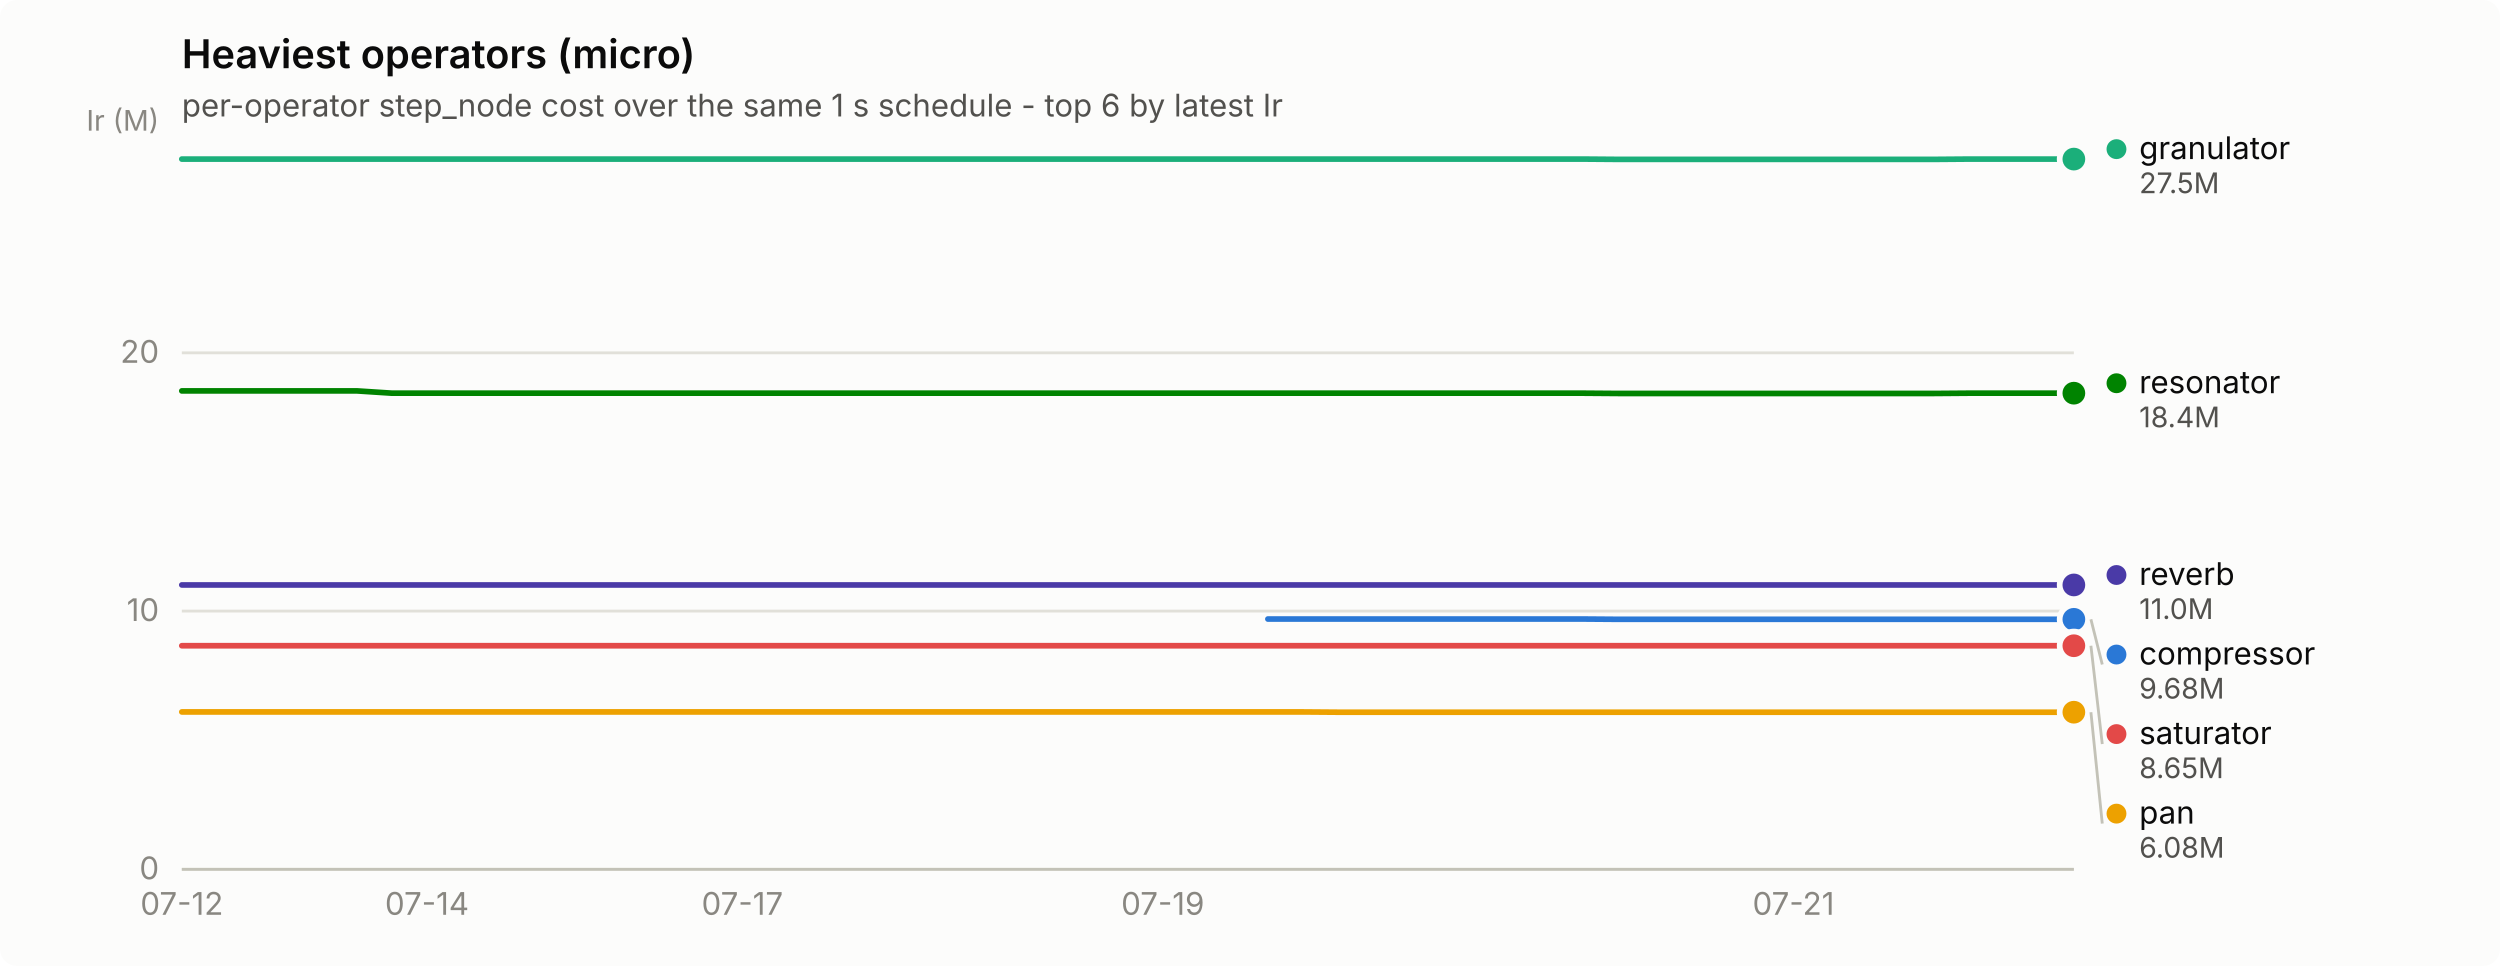
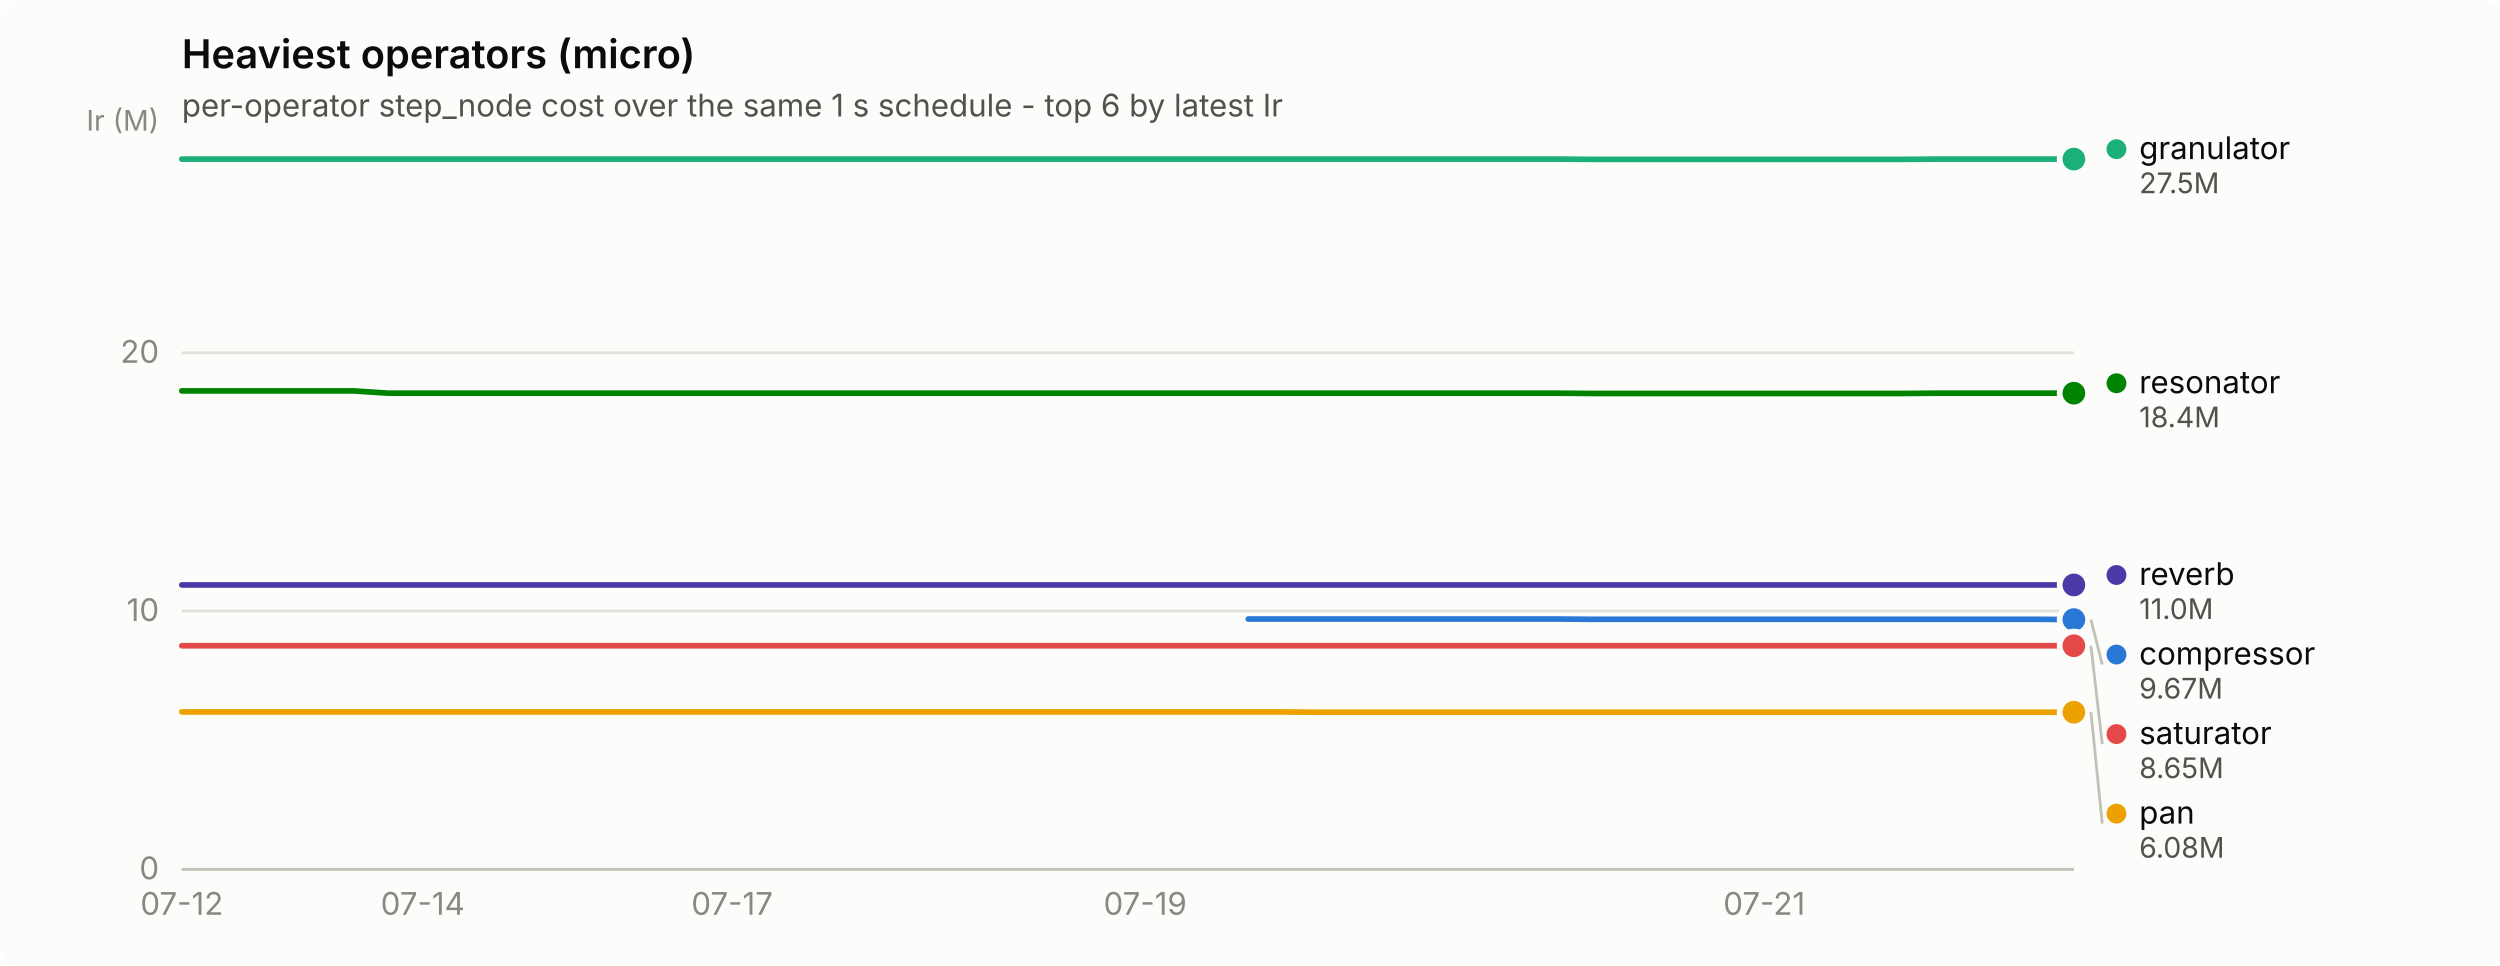
<svg xmlns="http://www.w3.org/2000/svg" width="880" height="340" viewBox="0 0 880 340" role="img" aria-label="Heaviest operators (micro)">
  <rect width="880" height="340" rx="6" fill="#fcfcfb" />
  <text x="64" y="24" font-family="system-ui, -apple-system, &quot;Segoe UI&quot;, sans-serif" font-size="14" font-weight="600" fill="#0b0b0b">Heaviest operators (micro)</text>
  <text x="64" y="41" font-family="system-ui, -apple-system, &quot;Segoe UI&quot;, sans-serif" font-size="11" fill="#52514e">per-operator step_node cost over the same 1 s schedule - top 6 by latest Ir</text>
  <line x1="64" y1="306.0" x2="730" y2="306.0" stroke="#e1e0d9" stroke-width="1" />
  <text x="56" y="309.5" text-anchor="end" font-family="system-ui, -apple-system, &quot;Segoe UI&quot;, sans-serif" font-size="11" style="font-variant-numeric: tabular-nums" fill="#898781">0</text>
  <line x1="64" y1="215.1" x2="730" y2="215.1" stroke="#e1e0d9" stroke-width="1" />
  <text x="56" y="218.6" text-anchor="end" font-family="system-ui, -apple-system, &quot;Segoe UI&quot;, sans-serif" font-size="11" style="font-variant-numeric: tabular-nums" fill="#898781">10</text>
  <line x1="64" y1="124.2" x2="730" y2="124.2" stroke="#e1e0d9" stroke-width="1" />
  <text x="56" y="127.7" text-anchor="end" font-family="system-ui, -apple-system, &quot;Segoe UI&quot;, sans-serif" font-size="11" style="font-variant-numeric: tabular-nums" fill="#898781">20</text>
  <text x="56" y="46" text-anchor="end" font-family="system-ui, -apple-system, &quot;Segoe UI&quot;, sans-serif" font-size="10" fill="#898781">Ir (M)</text>
  <line x1="64" y1="306" x2="730" y2="306" stroke="#c3c2b7" stroke-width="1" />
  <text x="64.0" y="322" text-anchor="middle" font-family="system-ui, -apple-system, &quot;Segoe UI&quot;, sans-serif" font-size="11" style="font-variant-numeric: tabular-nums" fill="#898781">07-12</text>
-   <text x="150.3" y="322" text-anchor="middle" font-family="system-ui, -apple-system, &quot;Segoe UI&quot;, sans-serif" font-size="11" style="font-variant-numeric: tabular-nums" fill="#898781">07-14</text>
-   <text x="261.3" y="322" text-anchor="middle" font-family="system-ui, -apple-system, &quot;Segoe UI&quot;, sans-serif" font-size="11" style="font-variant-numeric: tabular-nums" fill="#898781">07-17</text>
-   <text x="409.3" y="322" text-anchor="middle" font-family="system-ui, -apple-system, &quot;Segoe UI&quot;, sans-serif" font-size="11" style="font-variant-numeric: tabular-nums" fill="#898781">07-19</text>
-   <text x="631.3" y="322" text-anchor="middle" font-family="system-ui, -apple-system, &quot;Segoe UI&quot;, sans-serif" font-size="11" style="font-variant-numeric: tabular-nums" fill="#898781">07-21</text>
-   <path d="M446.3,217.9 L458.7,217.9 L471.0,217.9 L483.3,217.9 L495.7,217.9 L508.0,217.9 L520.3,217.9 L532.7,217.9 L545.0,217.9 L557.3,217.9 L569.7,218.0 L582.0,218.0 L594.3,218.0 L606.7,218.0 L619.0,218.0 L631.3,218.0 L643.7,218.0 L656.0,218.0 L668.3,218.0 L680.7,218.0 L693.0,218.0 L705.3,218.0 L717.7,218.0 L730.0,218.0" fill="none" stroke="#2a78d6" stroke-width="2" stroke-linejoin="round" stroke-linecap="round" />
-   <circle cx="730.0" cy="218.0" r="6" fill="#fcfcfb" />
-   <circle cx="730.0" cy="218.0" r="4" fill="#2a78d6" />
-   <path d="M64.0,56.0 L76.3,56.0 L88.7,56.0 L101.0,56.0 L113.3,56.0 L125.7,56.0 L138.0,56.0 L150.3,56.0 L162.7,56.0 L175.0,56.0 L187.3,56.0 L199.7,56.0 L212.0,56.0 L224.3,56.0 L236.7,56.0 L249.0,56.0 L261.3,56.0 L273.7,56.0 L286.0,56.0 L298.3,56.0 L310.7,56.0 L323.0,56.0 L335.3,56.0 L347.7,56.0 L360.0,56.0 L372.3,56.0 L384.7,56.0 L397.0,56.0 L409.3,56.0 L421.7,56.0 L434.0,56.0 L446.3,56.0 L458.7,56.0 L471.0,56.0 L483.3,56.0 L495.7,56.0 L508.0,56.0 L520.3,56.0 L532.7,56.0 L545.0,56.0 L557.3,56.0 L569.7,56.1 L582.0,56.1 L594.3,56.1 L606.7,56.1 L619.0,56.1 L631.3,56.1 L643.7,56.1 L656.0,56.1 L668.3,56.1 L680.7,56.1 L693.0,56.0 L705.3,56.0 L717.7,56.0 L730.0,56.0" fill="none" stroke="#1baf7a" stroke-width="2" stroke-linejoin="round" stroke-linecap="round" />
+   <text x="148.8" y="322" text-anchor="middle" font-family="system-ui, -apple-system, &quot;Segoe UI&quot;, sans-serif" font-size="11" style="font-variant-numeric: tabular-nums" fill="#898781">07-14</text>
+   <text x="257.7" y="322" text-anchor="middle" font-family="system-ui, -apple-system, &quot;Segoe UI&quot;, sans-serif" font-size="11" style="font-variant-numeric: tabular-nums" fill="#898781">07-17</text>
+   <text x="403.1" y="322" text-anchor="middle" font-family="system-ui, -apple-system, &quot;Segoe UI&quot;, sans-serif" font-size="11" style="font-variant-numeric: tabular-nums" fill="#898781">07-19</text>
+   <text x="621.0" y="322" text-anchor="middle" font-family="system-ui, -apple-system, &quot;Segoe UI&quot;, sans-serif" font-size="11" style="font-variant-numeric: tabular-nums" fill="#898781">07-21</text>
+   <path d="M439.4,217.9 L451.5,217.9 L463.6,217.9 L475.7,217.9 L487.8,217.9 L499.9,217.9 L512.0,217.9 L524.1,217.9 L536.3,217.9 L548.4,217.9 L560.5,218.0 L572.6,218.0 L584.7,218.0 L596.8,218.0 L608.9,218.0 L621.0,218.0 L633.1,218.0 L645.2,218.0 L657.3,218.0 L669.5,218.0 L681.6,218.0 L693.7,218.0 L705.8,218.0 L717.9,218.0 L730.0,218.1" fill="none" stroke="#2a78d6" stroke-width="2" stroke-linejoin="round" stroke-linecap="round" />
+   <circle cx="730.0" cy="218.1" r="6" fill="#fcfcfb" />
+   <circle cx="730.0" cy="218.1" r="4" fill="#2a78d6" />
+   <path d="M64.0,56.0 L76.1,56.0 L88.2,56.0 L100.3,56.0 L112.4,56.0 L124.5,56.0 L136.7,56.0 L148.8,56.0 L160.9,56.0 L173.0,56.0 L185.1,56.0 L197.2,56.0 L209.3,56.0 L221.4,56.0 L233.5,56.0 L245.6,56.0 L257.7,56.0 L269.9,56.0 L282.0,56.0 L294.1,56.0 L306.2,56.0 L318.3,56.0 L330.4,56.0 L342.5,56.0 L354.6,56.0 L366.7,56.0 L378.8,56.0 L390.9,56.0 L403.1,56.0 L415.2,56.0 L427.3,56.0 L439.4,56.0 L451.5,56.0 L463.6,56.0 L475.7,56.0 L487.8,56.0 L499.9,56.0 L512.0,56.0 L524.1,56.0 L536.3,56.0 L548.4,56.0 L560.5,56.1 L572.6,56.1 L584.7,56.1 L596.8,56.1 L608.9,56.1 L621.0,56.1 L633.1,56.1 L645.2,56.1 L657.3,56.1 L669.5,56.1 L681.6,56.0 L693.7,56.0 L705.8,56.0 L717.9,56.0 L730.0,56.0" fill="none" stroke="#1baf7a" stroke-width="2" stroke-linejoin="round" stroke-linecap="round" />
  <circle cx="730.0" cy="56.0" r="6" fill="#fcfcfb" />
  <circle cx="730.0" cy="56.0" r="4" fill="#1baf7a" />
-   <path d="M64.0,250.6 L76.3,250.6 L88.7,250.6 L101.0,250.6 L113.3,250.6 L125.7,250.6 L138.0,250.6 L150.3,250.6 L162.7,250.6 L175.0,250.6 L187.3,250.6 L199.7,250.6 L212.0,250.6 L224.3,250.6 L236.7,250.6 L249.0,250.6 L261.3,250.6 L273.7,250.6 L286.0,250.6 L298.3,250.6 L310.7,250.6 L323.0,250.6 L335.3,250.6 L347.7,250.6 L360.0,250.6 L372.3,250.6 L384.7,250.6 L397.0,250.6 L409.3,250.6 L421.7,250.6 L434.0,250.6 L446.3,250.6 L458.7,250.6 L471.0,250.7 L483.3,250.7 L495.7,250.7 L508.0,250.7 L520.3,250.7 L532.7,250.7 L545.0,250.7 L557.3,250.7 L569.7,250.7 L582.0,250.7 L594.3,250.7 L606.7,250.7 L619.0,250.7 L631.3,250.7 L643.7,250.7 L656.0,250.7 L668.3,250.7 L680.7,250.7 L693.0,250.7 L705.3,250.7 L717.7,250.7 L730.0,250.7" fill="none" stroke="#eda100" stroke-width="2" stroke-linejoin="round" stroke-linecap="round" />
+   <path d="M64.0,250.6 L76.1,250.6 L88.2,250.6 L100.3,250.6 L112.4,250.6 L124.5,250.6 L136.7,250.6 L148.8,250.6 L160.9,250.6 L173.0,250.6 L185.1,250.6 L197.2,250.6 L209.3,250.6 L221.4,250.6 L233.5,250.6 L245.6,250.6 L257.7,250.6 L269.9,250.6 L282.0,250.6 L294.1,250.6 L306.2,250.6 L318.3,250.6 L330.4,250.6 L342.5,250.6 L354.6,250.6 L366.7,250.6 L378.8,250.6 L390.9,250.6 L403.1,250.6 L415.2,250.6 L427.3,250.6 L439.4,250.6 L451.5,250.6 L463.6,250.7 L475.7,250.7 L487.8,250.7 L499.9,250.7 L512.0,250.7 L524.1,250.7 L536.3,250.7 L548.4,250.7 L560.5,250.7 L572.6,250.7 L584.7,250.7 L596.8,250.7 L608.9,250.7 L621.0,250.7 L633.1,250.7 L645.2,250.7 L657.3,250.7 L669.5,250.7 L681.6,250.7 L693.7,250.7 L705.8,250.7 L717.9,250.7 L730.0,250.7" fill="none" stroke="#eda100" stroke-width="2" stroke-linejoin="round" stroke-linecap="round" />
  <circle cx="730.0" cy="250.7" r="6" fill="#fcfcfb" />
  <circle cx="730.0" cy="250.7" r="4" fill="#eda100" />
-   <path d="M64.0,137.6 L76.3,137.6 L88.7,137.6 L101.0,137.6 L113.3,137.6 L125.7,137.6 L138.0,138.4 L150.3,138.4 L162.7,138.4 L175.0,138.4 L187.3,138.4 L199.7,138.4 L212.0,138.4 L224.3,138.4 L236.7,138.4 L249.0,138.4 L261.3,138.4 L273.7,138.4 L286.0,138.4 L298.3,138.4 L310.7,138.4 L323.0,138.4 L335.3,138.4 L347.7,138.4 L360.0,138.4 L372.3,138.4 L384.7,138.4 L397.0,138.4 L409.3,138.4 L421.7,138.4 L434.0,138.4 L446.3,138.4 L458.7,138.4 L471.0,138.4 L483.3,138.4 L495.7,138.4 L508.0,138.4 L520.3,138.4 L532.7,138.4 L545.0,138.4 L557.3,138.4 L569.7,138.5 L582.0,138.5 L594.3,138.5 L606.7,138.5 L619.0,138.5 L631.3,138.5 L643.7,138.5 L656.0,138.5 L668.3,138.5 L680.7,138.5 L693.0,138.4 L705.3,138.4 L717.7,138.4 L730.0,138.4" fill="none" stroke="#008300" stroke-width="2" stroke-linejoin="round" stroke-linecap="round" />
+   <path d="M64.0,137.6 L76.1,137.6 L88.2,137.6 L100.3,137.6 L112.4,137.6 L124.5,137.6 L136.7,138.4 L148.8,138.4 L160.9,138.4 L173.0,138.4 L185.1,138.4 L197.2,138.4 L209.3,138.4 L221.4,138.4 L233.5,138.4 L245.6,138.4 L257.7,138.4 L269.9,138.4 L282.0,138.4 L294.1,138.4 L306.2,138.4 L318.3,138.4 L330.4,138.4 L342.5,138.4 L354.6,138.4 L366.7,138.4 L378.8,138.4 L390.9,138.4 L403.1,138.4 L415.2,138.4 L427.3,138.4 L439.4,138.4 L451.5,138.4 L463.6,138.4 L475.7,138.4 L487.8,138.4 L499.9,138.4 L512.0,138.4 L524.1,138.4 L536.3,138.4 L548.4,138.4 L560.5,138.5 L572.6,138.5 L584.7,138.5 L596.8,138.5 L608.9,138.5 L621.0,138.5 L633.1,138.5 L645.2,138.5 L657.3,138.5 L669.5,138.5 L681.6,138.4 L693.7,138.4 L705.8,138.4 L717.9,138.4 L730.0,138.4" fill="none" stroke="#008300" stroke-width="2" stroke-linejoin="round" stroke-linecap="round" />
  <circle cx="730.0" cy="138.4" r="6" fill="#fcfcfb" />
  <circle cx="730.0" cy="138.4" r="4" fill="#008300" />
-   <path d="M64.0,205.9 L76.3,205.9 L88.7,205.9 L101.0,205.9 L113.3,205.9 L125.7,205.9 L138.0,205.9 L150.3,205.9 L162.7,205.9 L175.0,205.9 L187.3,205.9 L199.7,205.9 L212.0,205.9 L224.3,205.9 L236.7,205.9 L249.0,205.9 L261.3,205.9 L273.7,205.9 L286.0,205.9 L298.3,205.9 L310.7,205.9 L323.0,205.9 L335.3,205.9 L347.7,205.9 L360.0,205.9 L372.3,205.9 L384.7,205.9 L397.0,205.9 L409.3,205.9 L421.7,205.9 L434.0,205.9 L446.3,205.9 L458.7,205.9 L471.0,205.9 L483.3,205.9 L495.7,205.9 L508.0,205.9 L520.3,205.9 L532.7,205.9 L545.0,205.9 L557.3,205.9 L569.7,205.9 L582.0,205.9 L594.3,205.9 L606.7,205.9 L619.0,205.9 L631.3,205.9 L643.7,205.9 L656.0,205.9 L668.3,205.9 L680.7,205.9 L693.0,205.9 L705.3,205.9 L717.7,205.9 L730.0,205.9" fill="none" stroke="#4a3aa7" stroke-width="2" stroke-linejoin="round" stroke-linecap="round" />
+   <path d="M64.0,205.9 L76.1,205.9 L88.2,205.9 L100.3,205.9 L112.4,205.9 L124.5,205.9 L136.7,205.9 L148.8,205.9 L160.9,205.9 L173.0,205.9 L185.1,205.9 L197.2,205.9 L209.3,205.9 L221.4,205.9 L233.5,205.9 L245.6,205.9 L257.7,205.9 L269.9,205.9 L282.0,205.9 L294.1,205.9 L306.2,205.9 L318.3,205.9 L330.4,205.9 L342.5,205.9 L354.6,205.9 L366.7,205.9 L378.8,205.9 L390.9,205.9 L403.1,205.9 L415.2,205.9 L427.3,205.9 L439.4,205.9 L451.5,205.9 L463.6,205.9 L475.7,205.9 L487.8,205.9 L499.9,205.9 L512.0,205.9 L524.1,205.9 L536.3,205.9 L548.4,205.9 L560.5,205.9 L572.6,205.9 L584.7,205.9 L596.8,205.9 L608.9,205.9 L621.0,205.9 L633.1,205.9 L645.2,205.9 L657.3,205.9 L669.5,205.9 L681.6,205.9 L693.7,205.9 L705.8,205.9 L717.9,205.9 L730.0,205.9" fill="none" stroke="#4a3aa7" stroke-width="2" stroke-linejoin="round" stroke-linecap="round" />
  <circle cx="730.0" cy="205.9" r="6" fill="#fcfcfb" />
  <circle cx="730.0" cy="205.9" r="4" fill="#4a3aa7" />
-   <path d="M64.0,227.3 L76.3,227.3 L88.7,227.3 L101.0,227.3 L113.3,227.3 L125.7,227.3 L138.0,227.3 L150.3,227.3 L162.7,227.3 L175.0,227.3 L187.3,227.3 L199.7,227.3 L212.0,227.3 L224.3,227.3 L236.7,227.3 L249.0,227.3 L261.3,227.3 L273.7,227.3 L286.0,227.3 L298.3,227.3 L310.7,227.3 L323.0,227.3 L335.3,227.3 L347.7,227.3 L360.0,227.3 L372.3,227.3 L384.7,227.3 L397.0,227.3 L409.3,227.3 L421.7,227.3 L434.0,227.3 L446.3,227.3 L458.7,227.3 L471.0,227.3 L483.3,227.3 L495.7,227.3 L508.0,227.3 L520.3,227.3 L532.7,227.3 L545.0,227.3 L557.3,227.3 L569.7,227.3 L582.0,227.3 L594.3,227.3 L606.7,227.3 L619.0,227.3 L631.3,227.3 L643.7,227.3 L656.0,227.3 L668.3,227.3 L680.7,227.3 L693.0,227.3 L705.3,227.3 L717.7,227.3 L730.0,227.3" fill="none" stroke="#e34948" stroke-width="2" stroke-linejoin="round" stroke-linecap="round" />
+   <path d="M64.0,227.3 L76.1,227.3 L88.2,227.3 L100.3,227.3 L112.4,227.3 L124.5,227.3 L136.7,227.3 L148.8,227.3 L160.9,227.3 L173.0,227.3 L185.1,227.3 L197.2,227.3 L209.3,227.3 L221.4,227.3 L233.5,227.3 L245.6,227.3 L257.7,227.3 L269.9,227.3 L282.0,227.3 L294.1,227.3 L306.2,227.3 L318.3,227.3 L330.4,227.3 L342.5,227.3 L354.6,227.3 L366.7,227.3 L378.8,227.3 L390.9,227.3 L403.1,227.3 L415.2,227.3 L427.3,227.3 L439.4,227.3 L451.5,227.3 L463.6,227.3 L475.7,227.3 L487.8,227.3 L499.9,227.3 L512.0,227.3 L524.1,227.3 L536.3,227.3 L548.4,227.3 L560.5,227.3 L572.6,227.3 L584.7,227.3 L596.8,227.3 L608.9,227.3 L621.0,227.3 L633.1,227.3 L645.2,227.3 L657.3,227.3 L669.5,227.3 L681.6,227.3 L693.7,227.3 L705.8,227.3 L717.9,227.3 L730.0,227.3" fill="none" stroke="#e34948" stroke-width="2" stroke-linejoin="round" stroke-linecap="round" />
  <circle cx="730.0" cy="227.3" r="6" fill="#fcfcfb" />
  <circle cx="730.0" cy="227.3" r="4" fill="#e34948" />
  <circle cx="745.0" cy="52.5" r="3.5" fill="#1baf7a" />
  <text x="753.0" y="56.0" font-family="system-ui, -apple-system, &quot;Segoe UI&quot;, sans-serif" font-size="11" fill="#0b0b0b">granulator</text>
  <text x="753.0" y="68.0" font-family="system-ui, -apple-system, &quot;Segoe UI&quot;, sans-serif" font-size="10" style="font-variant-numeric: tabular-nums" fill="#52514e">27.5M</text>
  <circle cx="745.0" cy="134.9" r="3.5" fill="#008300" />
  <text x="753.0" y="138.4" font-family="system-ui, -apple-system, &quot;Segoe UI&quot;, sans-serif" font-size="11" fill="#0b0b0b">resonator</text>
  <text x="753.0" y="150.4" font-family="system-ui, -apple-system, &quot;Segoe UI&quot;, sans-serif" font-size="10" style="font-variant-numeric: tabular-nums" fill="#52514e">18.4M</text>
  <circle cx="745.0" cy="202.4" r="3.5" fill="#4a3aa7" />
  <text x="753.0" y="205.9" font-family="system-ui, -apple-system, &quot;Segoe UI&quot;, sans-serif" font-size="11" fill="#0b0b0b">reverb</text>
  <text x="753.0" y="217.9" font-family="system-ui, -apple-system, &quot;Segoe UI&quot;, sans-serif" font-size="10" style="font-variant-numeric: tabular-nums" fill="#52514e">11.0M</text>
-   <line x1="736.0" y1="218.0" x2="740.0" y2="233.9" stroke="#c3c2b7" stroke-width="1" />
+   <line x1="736.0" y1="218.1" x2="740.0" y2="233.9" stroke="#c3c2b7" stroke-width="1" />
  <circle cx="745.0" cy="230.4" r="3.5" fill="#2a78d6" />
  <text x="753.0" y="233.9" font-family="system-ui, -apple-system, &quot;Segoe UI&quot;, sans-serif" font-size="11" fill="#0b0b0b">compressor</text>
-   <text x="753.0" y="245.9" font-family="system-ui, -apple-system, &quot;Segoe UI&quot;, sans-serif" font-size="10" style="font-variant-numeric: tabular-nums" fill="#52514e">9.68M</text>
+   <text x="753.0" y="245.9" font-family="system-ui, -apple-system, &quot;Segoe UI&quot;, sans-serif" font-size="10" style="font-variant-numeric: tabular-nums" fill="#52514e">9.67M</text>
  <line x1="736.0" y1="227.3" x2="740.0" y2="261.9" stroke="#c3c2b7" stroke-width="1" />
  <circle cx="745.0" cy="258.4" r="3.5" fill="#e34948" />
  <text x="753.0" y="261.9" font-family="system-ui, -apple-system, &quot;Segoe UI&quot;, sans-serif" font-size="11" fill="#0b0b0b">saturator</text>
  <text x="753.0" y="273.9" font-family="system-ui, -apple-system, &quot;Segoe UI&quot;, sans-serif" font-size="10" style="font-variant-numeric: tabular-nums" fill="#52514e">8.65M</text>
  <line x1="736.0" y1="250.7" x2="740.0" y2="289.9" stroke="#c3c2b7" stroke-width="1" />
  <circle cx="745.0" cy="286.4" r="3.5" fill="#eda100" />
  <text x="753.0" y="289.9" font-family="system-ui, -apple-system, &quot;Segoe UI&quot;, sans-serif" font-size="11" fill="#0b0b0b">pan</text>
  <text x="753.0" y="301.9" font-family="system-ui, -apple-system, &quot;Segoe UI&quot;, sans-serif" font-size="10" style="font-variant-numeric: tabular-nums" fill="#52514e">6.08M</text>
</svg>
